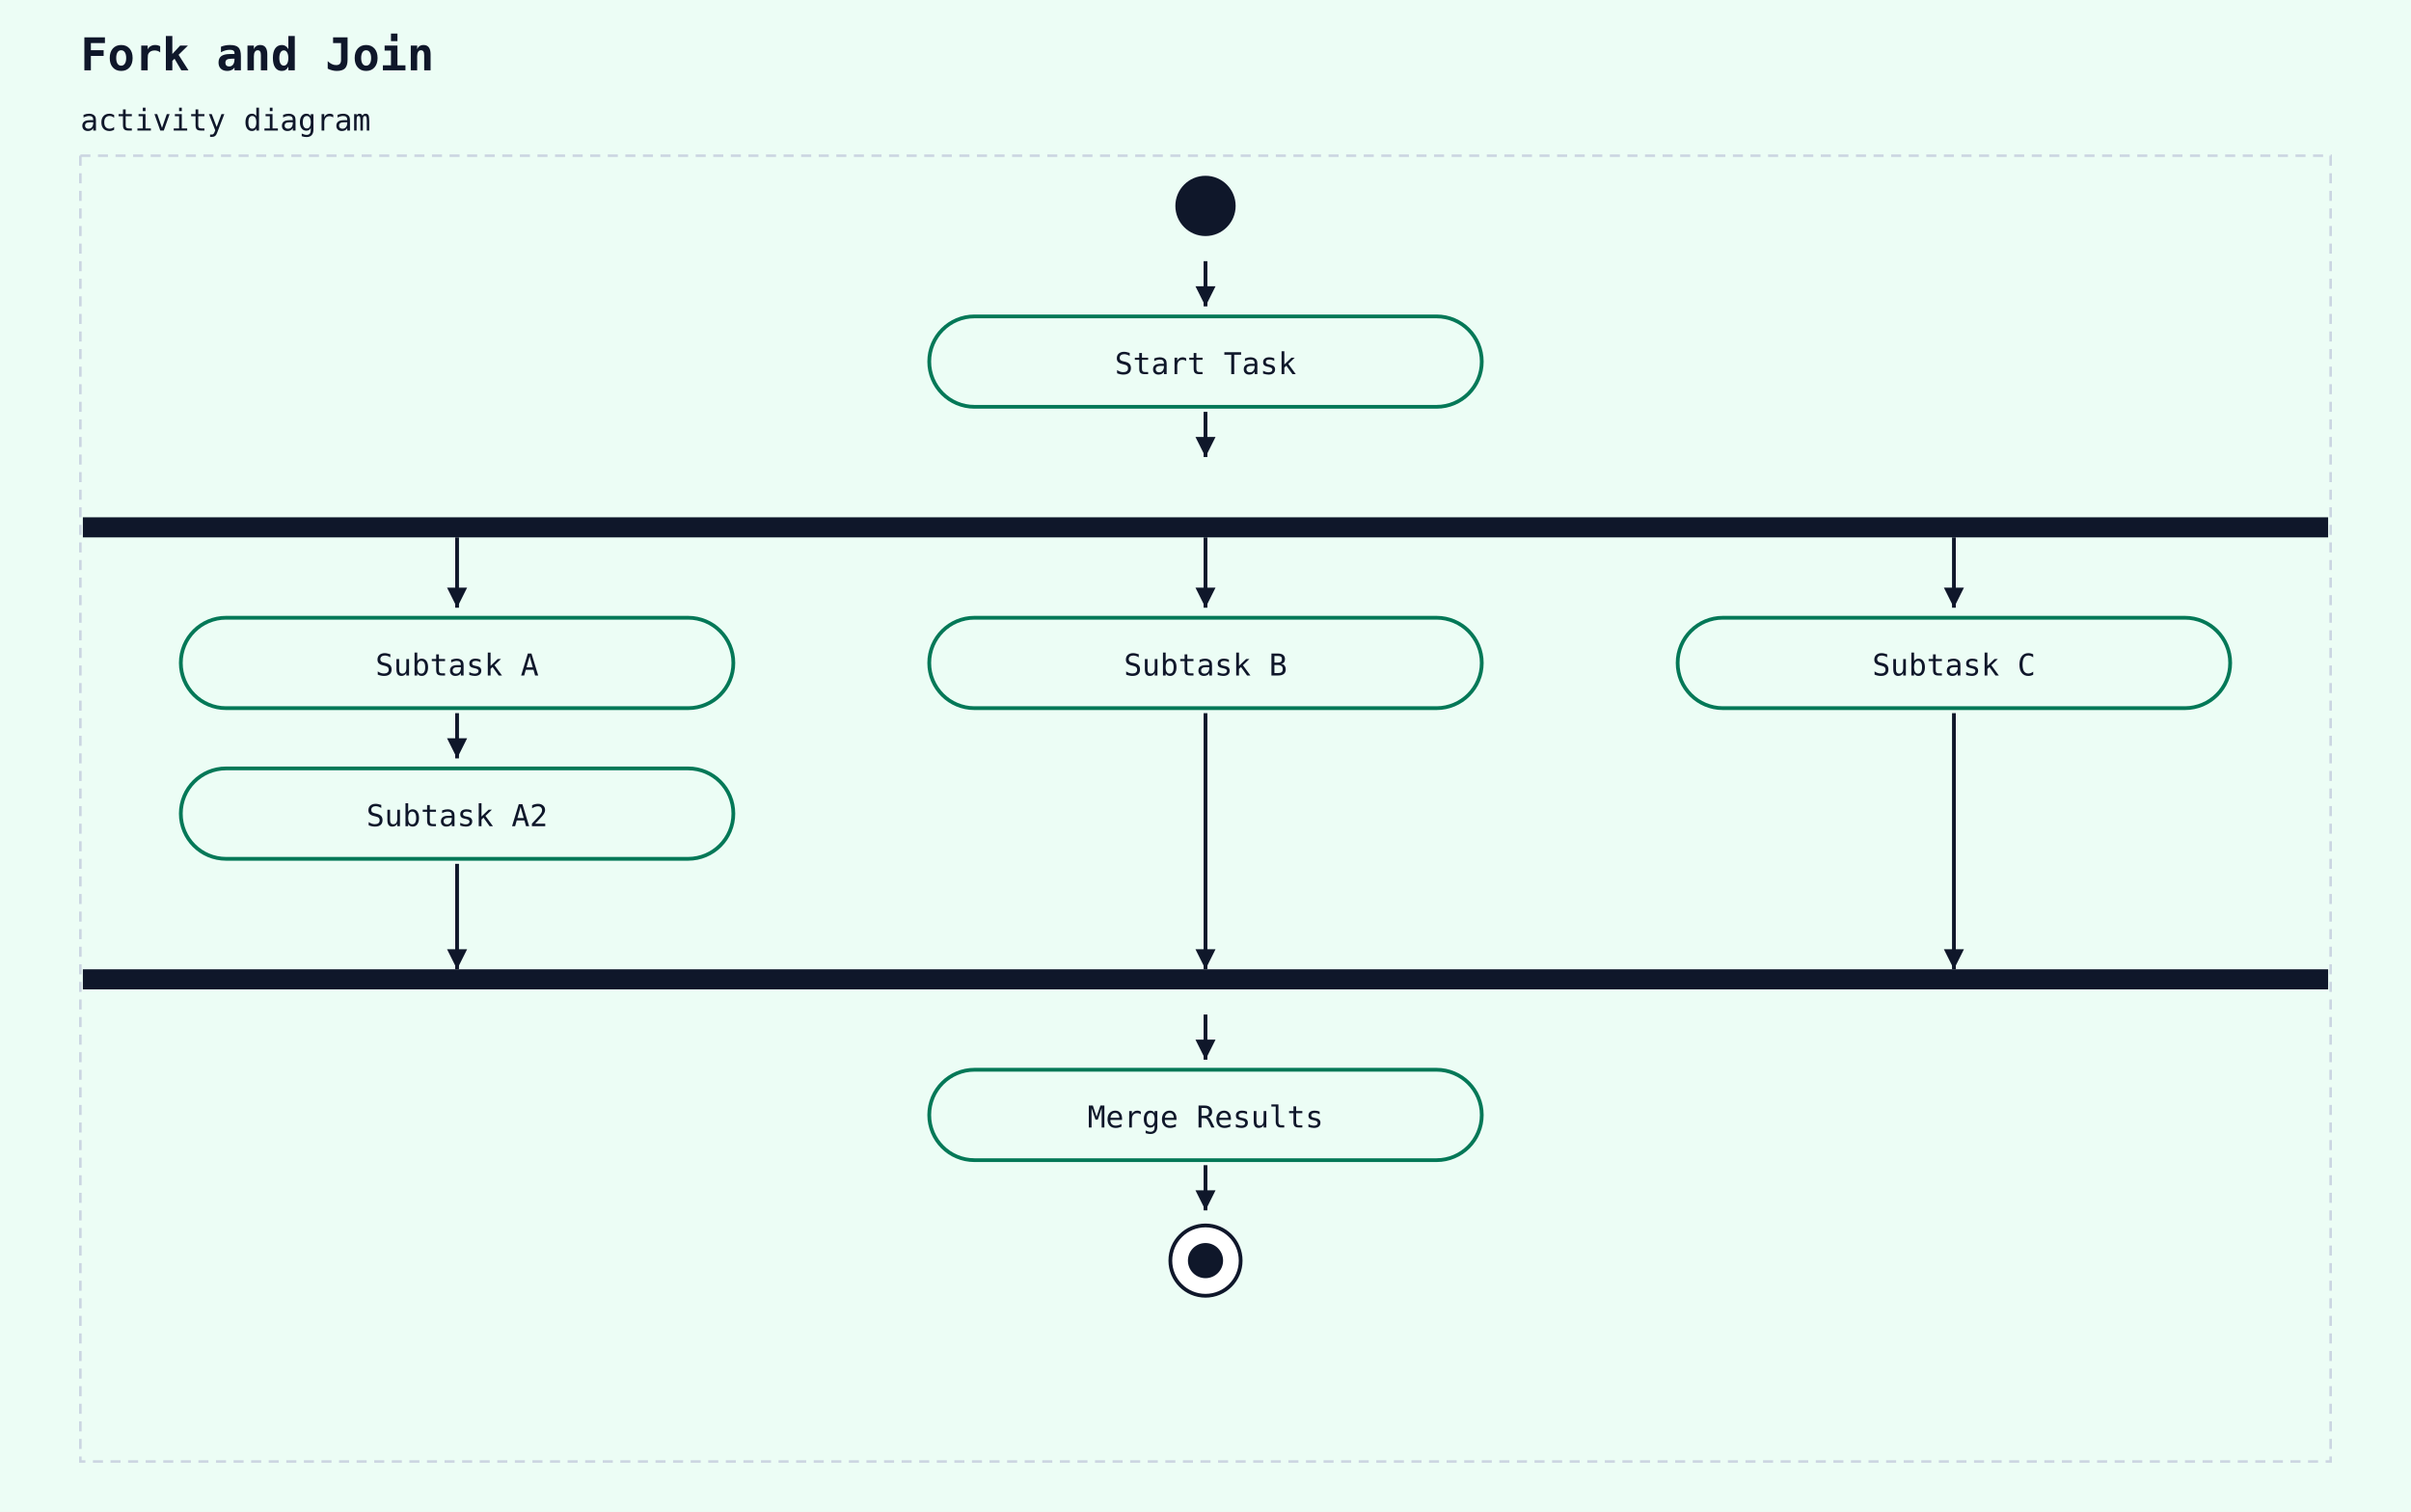
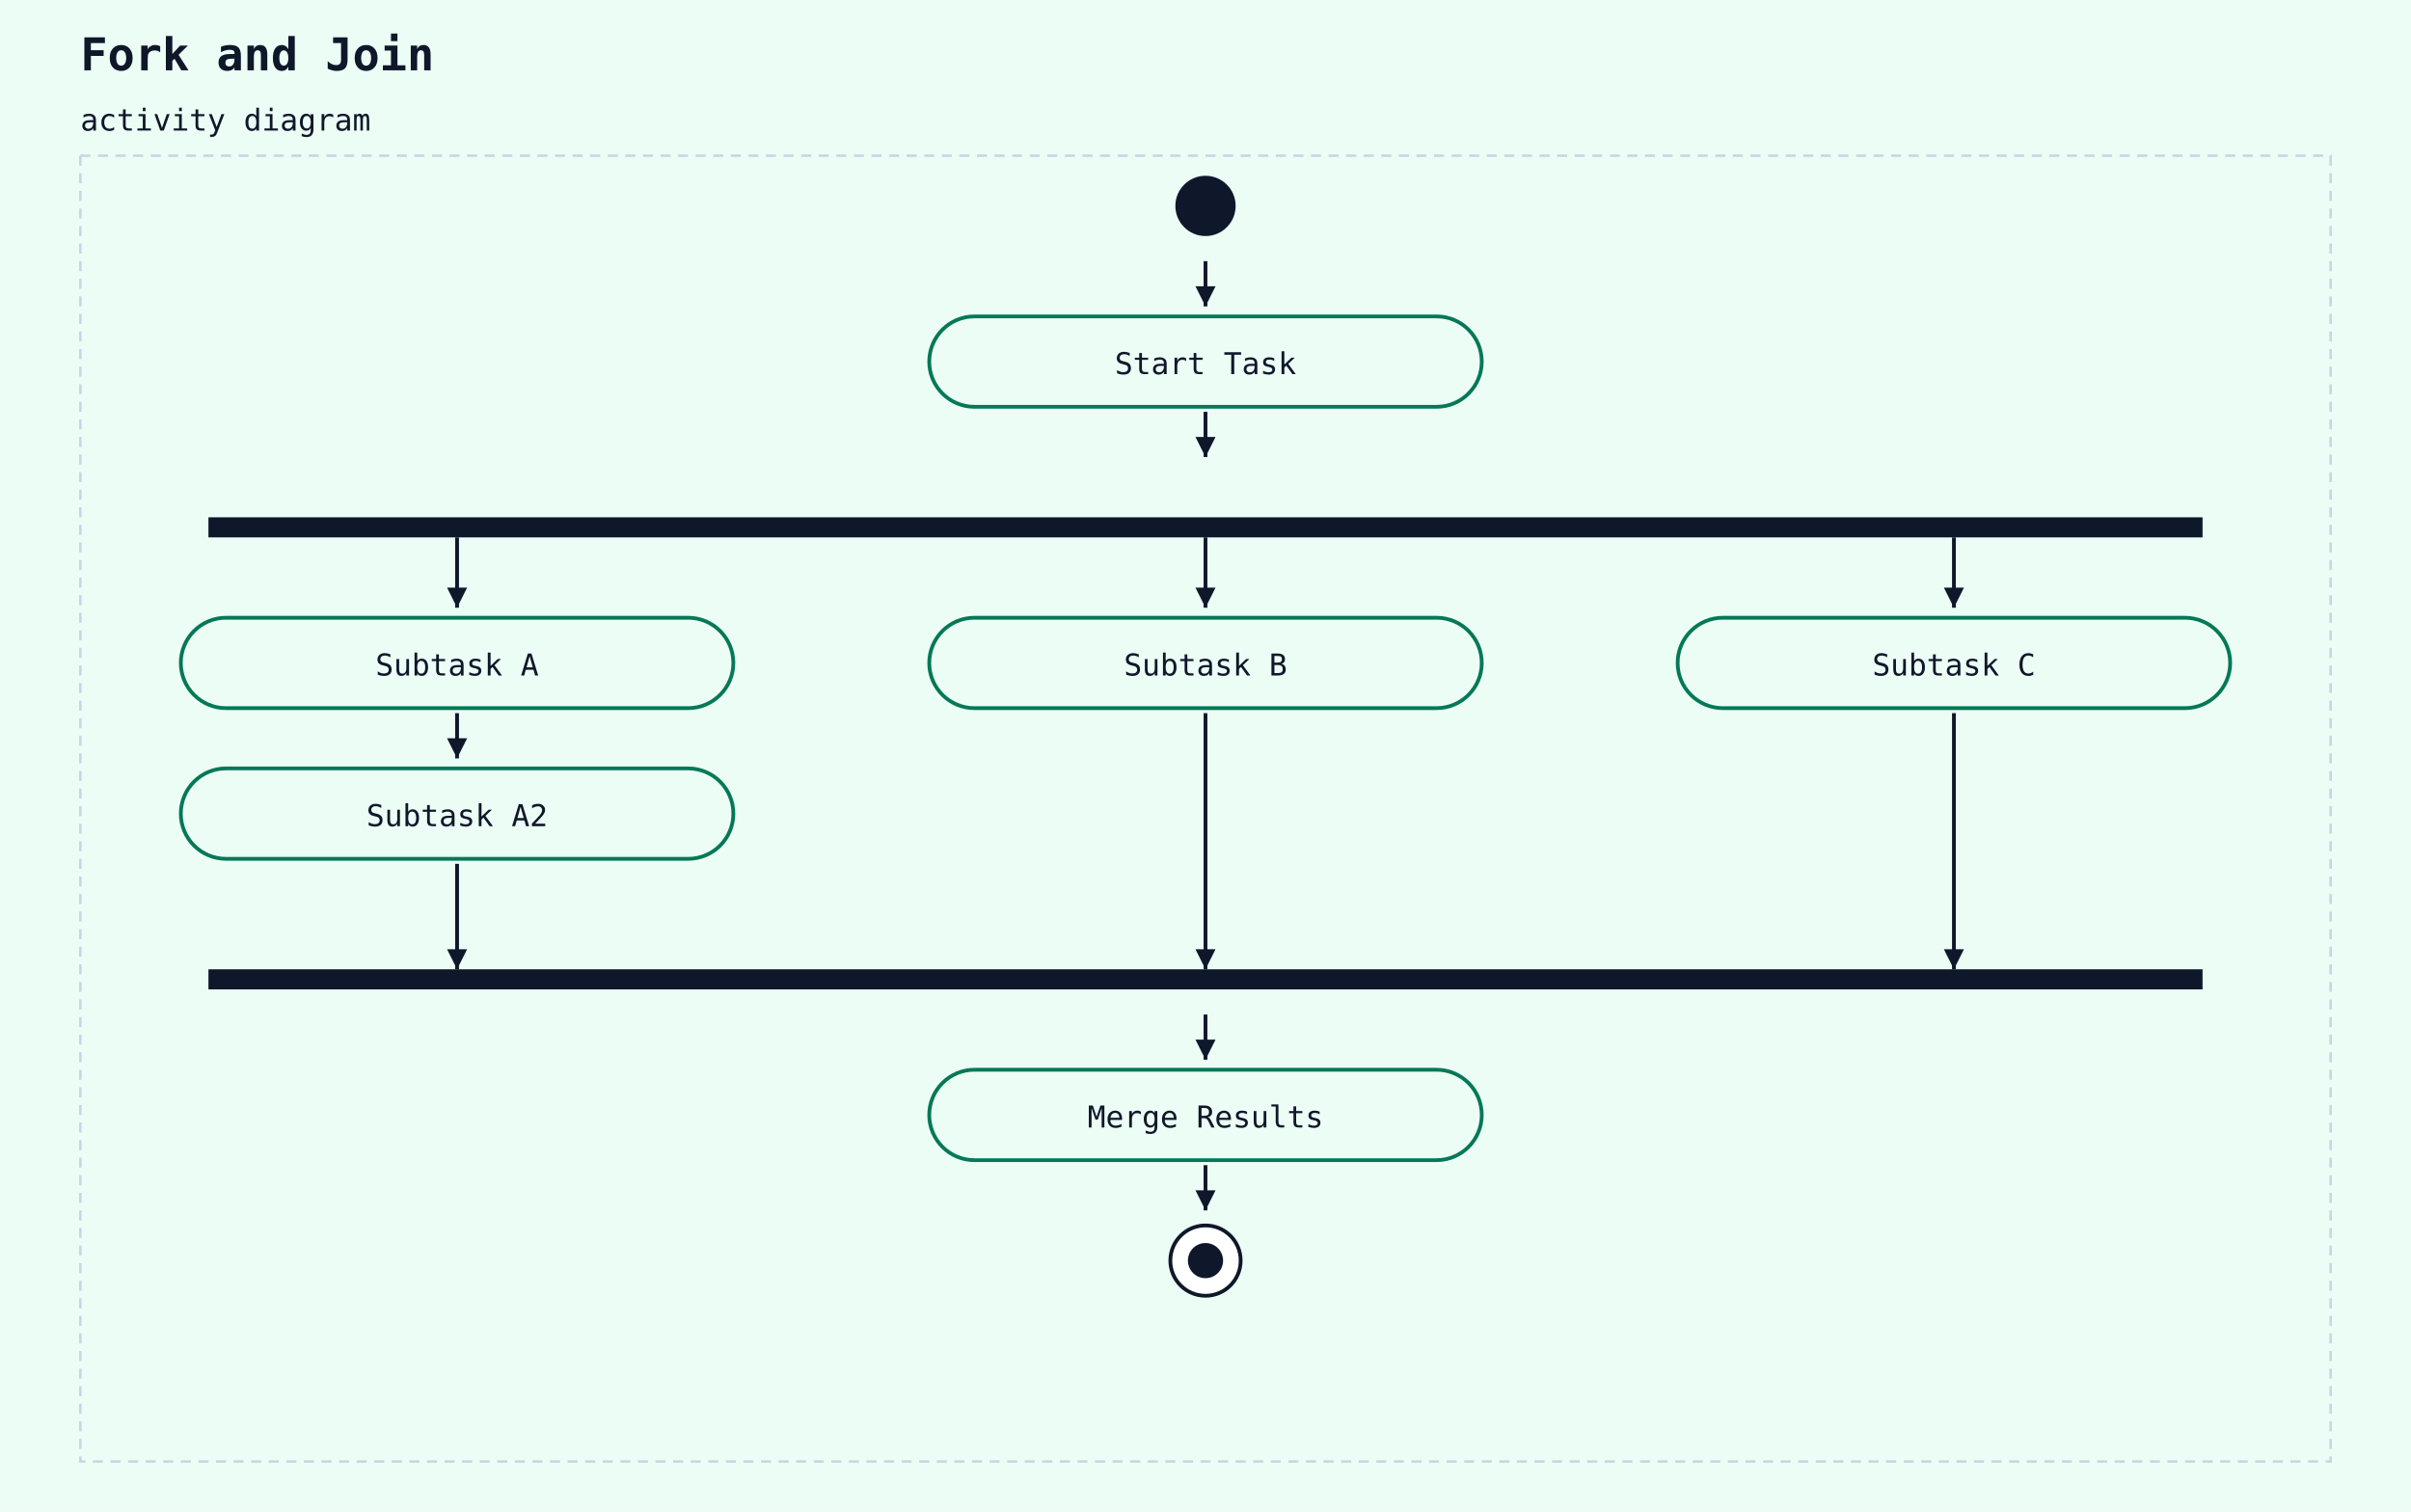
<svg xmlns="http://www.w3.org/2000/svg" width="960" height="602" viewBox="0 0 960 602">
  <rect width="100%" height="100%" fill="#ecfdf5" />
  <text x="32" y="28" font-family="monospace" font-size="18" font-weight="600" fill="#0f172a">Fork and Join</text>
  <text x="32" y="52" font-family="monospace" font-size="12" fill="#0f172a">activity diagram</text>
  <rect x="32" y="62" width="896" height="520" fill="#ecfdf5" stroke="#cbd5e1" stroke-width="1" stroke-dasharray="4 3" />
  <circle cx="480" cy="82" r="12" fill="#0f172a" />
  <rect x="370" y="126" width="220" height="36" rx="18" ry="18" fill="#ecfdf5" stroke="#047857" stroke-width="1.5" />
  <text x="480" y="149" text-anchor="middle" font-family="monospace" font-size="12" fill="#0f172a">Start Task</text>
  <line x1="480" y1="104" x2="480" y2="122" stroke="#0f172a" stroke-width="1.5" />
  <polygon points="480,122 476,114 484,114" fill="#0f172a" />
-   <rect x="33" y="206" width="894" height="8" fill="#0f172a" />
+   <rect x="83" y="206" width="794" height="8" fill="#0f172a" />
  <line x1="480" y1="164" x2="480" y2="182" stroke="#0f172a" stroke-width="1.5" />
  <polygon points="480,182 476,174 484,174" fill="#0f172a" />
  <rect x="72" y="246" width="220" height="36" rx="18" ry="18" fill="#ecfdf5" stroke="#047857" stroke-width="1.5" />
  <text x="182" y="269" text-anchor="middle" font-family="monospace" font-size="12" fill="#0f172a">Subtask A</text>
  <rect x="72" y="306" width="220" height="36" rx="18" ry="18" fill="#ecfdf5" stroke="#047857" stroke-width="1.5" />
  <text x="182" y="329" text-anchor="middle" font-family="monospace" font-size="12" fill="#0f172a">Subtask A2</text>
  <line x1="182" y1="284" x2="182" y2="302" stroke="#0f172a" stroke-width="1.5" />
  <polygon points="182,302 178,294 186,294" fill="#0f172a" />
  <rect x="370" y="246" width="220" height="36" rx="18" ry="18" fill="#ecfdf5" stroke="#047857" stroke-width="1.5" />
  <text x="480" y="269" text-anchor="middle" font-family="monospace" font-size="12" fill="#0f172a">Subtask B</text>
  <rect x="668" y="246" width="220" height="36" rx="18" ry="18" fill="#ecfdf5" stroke="#047857" stroke-width="1.5" />
  <text x="778" y="269" text-anchor="middle" font-family="monospace" font-size="12" fill="#0f172a">Subtask C</text>
-   <rect x="33" y="386" width="894" height="8" fill="#0f172a" />
+   <rect x="83" y="386" width="794" height="8" fill="#0f172a" />
  <rect x="370" y="426" width="220" height="36" rx="18" ry="18" fill="#ecfdf5" stroke="#047857" stroke-width="1.5" />
  <text x="480" y="449" text-anchor="middle" font-family="monospace" font-size="12" fill="#0f172a">Merge Results</text>
  <line x1="480" y1="404" x2="480" y2="422" stroke="#0f172a" stroke-width="1.5" />
  <polygon points="480,422 476,414 484,414" fill="#0f172a" />
  <circle cx="480" cy="502" r="14" fill="white" stroke="#0f172a" stroke-width="1.5" />
  <circle cx="480" cy="502" r="7" fill="#0f172a" />
  <line x1="480" y1="464" x2="480" y2="482" stroke="#0f172a" stroke-width="1.5" />
  <polygon points="480,482 476,474 484,474" fill="#0f172a" />
  <line x1="182" y1="344" x2="182" y2="386" stroke="#0f172a" stroke-width="1.5" />
  <polygon points="182,386 178,378 186,378" fill="#0f172a" />
  <line x1="480" y1="284" x2="480" y2="386" stroke="#0f172a" stroke-width="1.5" />
  <polygon points="480,386 476,378 484,378" fill="#0f172a" />
  <line x1="778" y1="284" x2="778" y2="386" stroke="#0f172a" stroke-width="1.5" />
  <polygon points="778,386 774,378 782,378" fill="#0f172a" />
  <line x1="182" y1="214" x2="182" y2="242" stroke="#0f172a" stroke-width="1.5" />
  <polygon points="182,242 178,234 186,234" fill="#0f172a" />
  <line x1="480" y1="214" x2="480" y2="242" stroke="#0f172a" stroke-width="1.5" />
  <polygon points="480,242 476,234 484,234" fill="#0f172a" />
  <line x1="778" y1="214" x2="778" y2="242" stroke="#0f172a" stroke-width="1.5" />
  <polygon points="778,242 774,234 782,234" fill="#0f172a" />
</svg>
